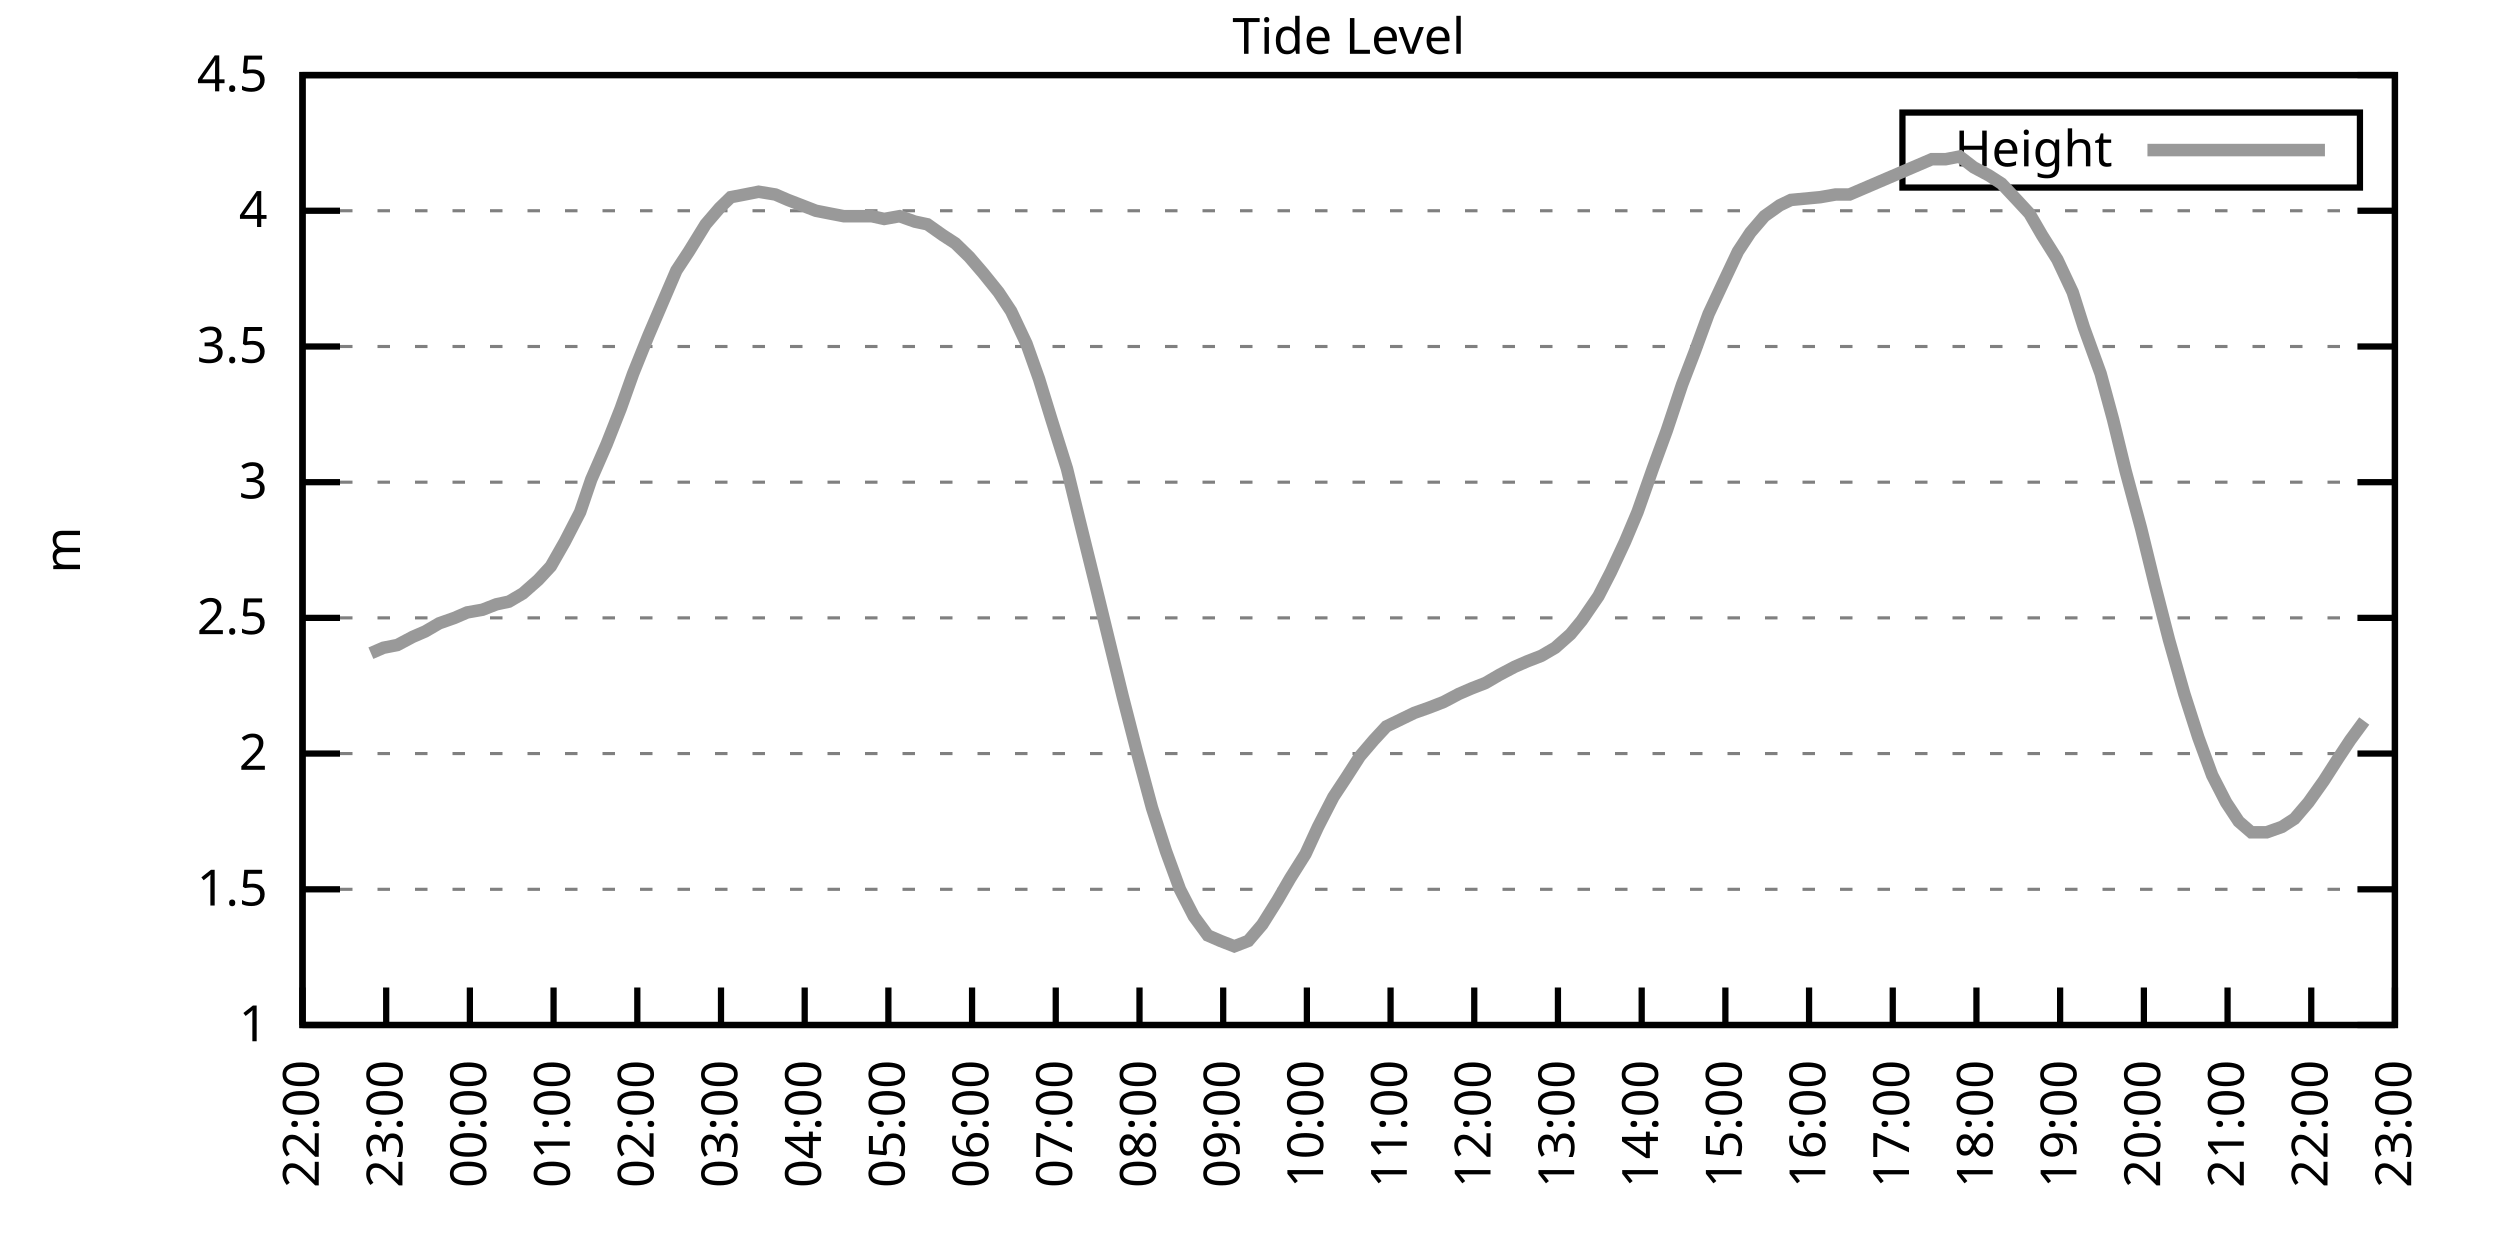
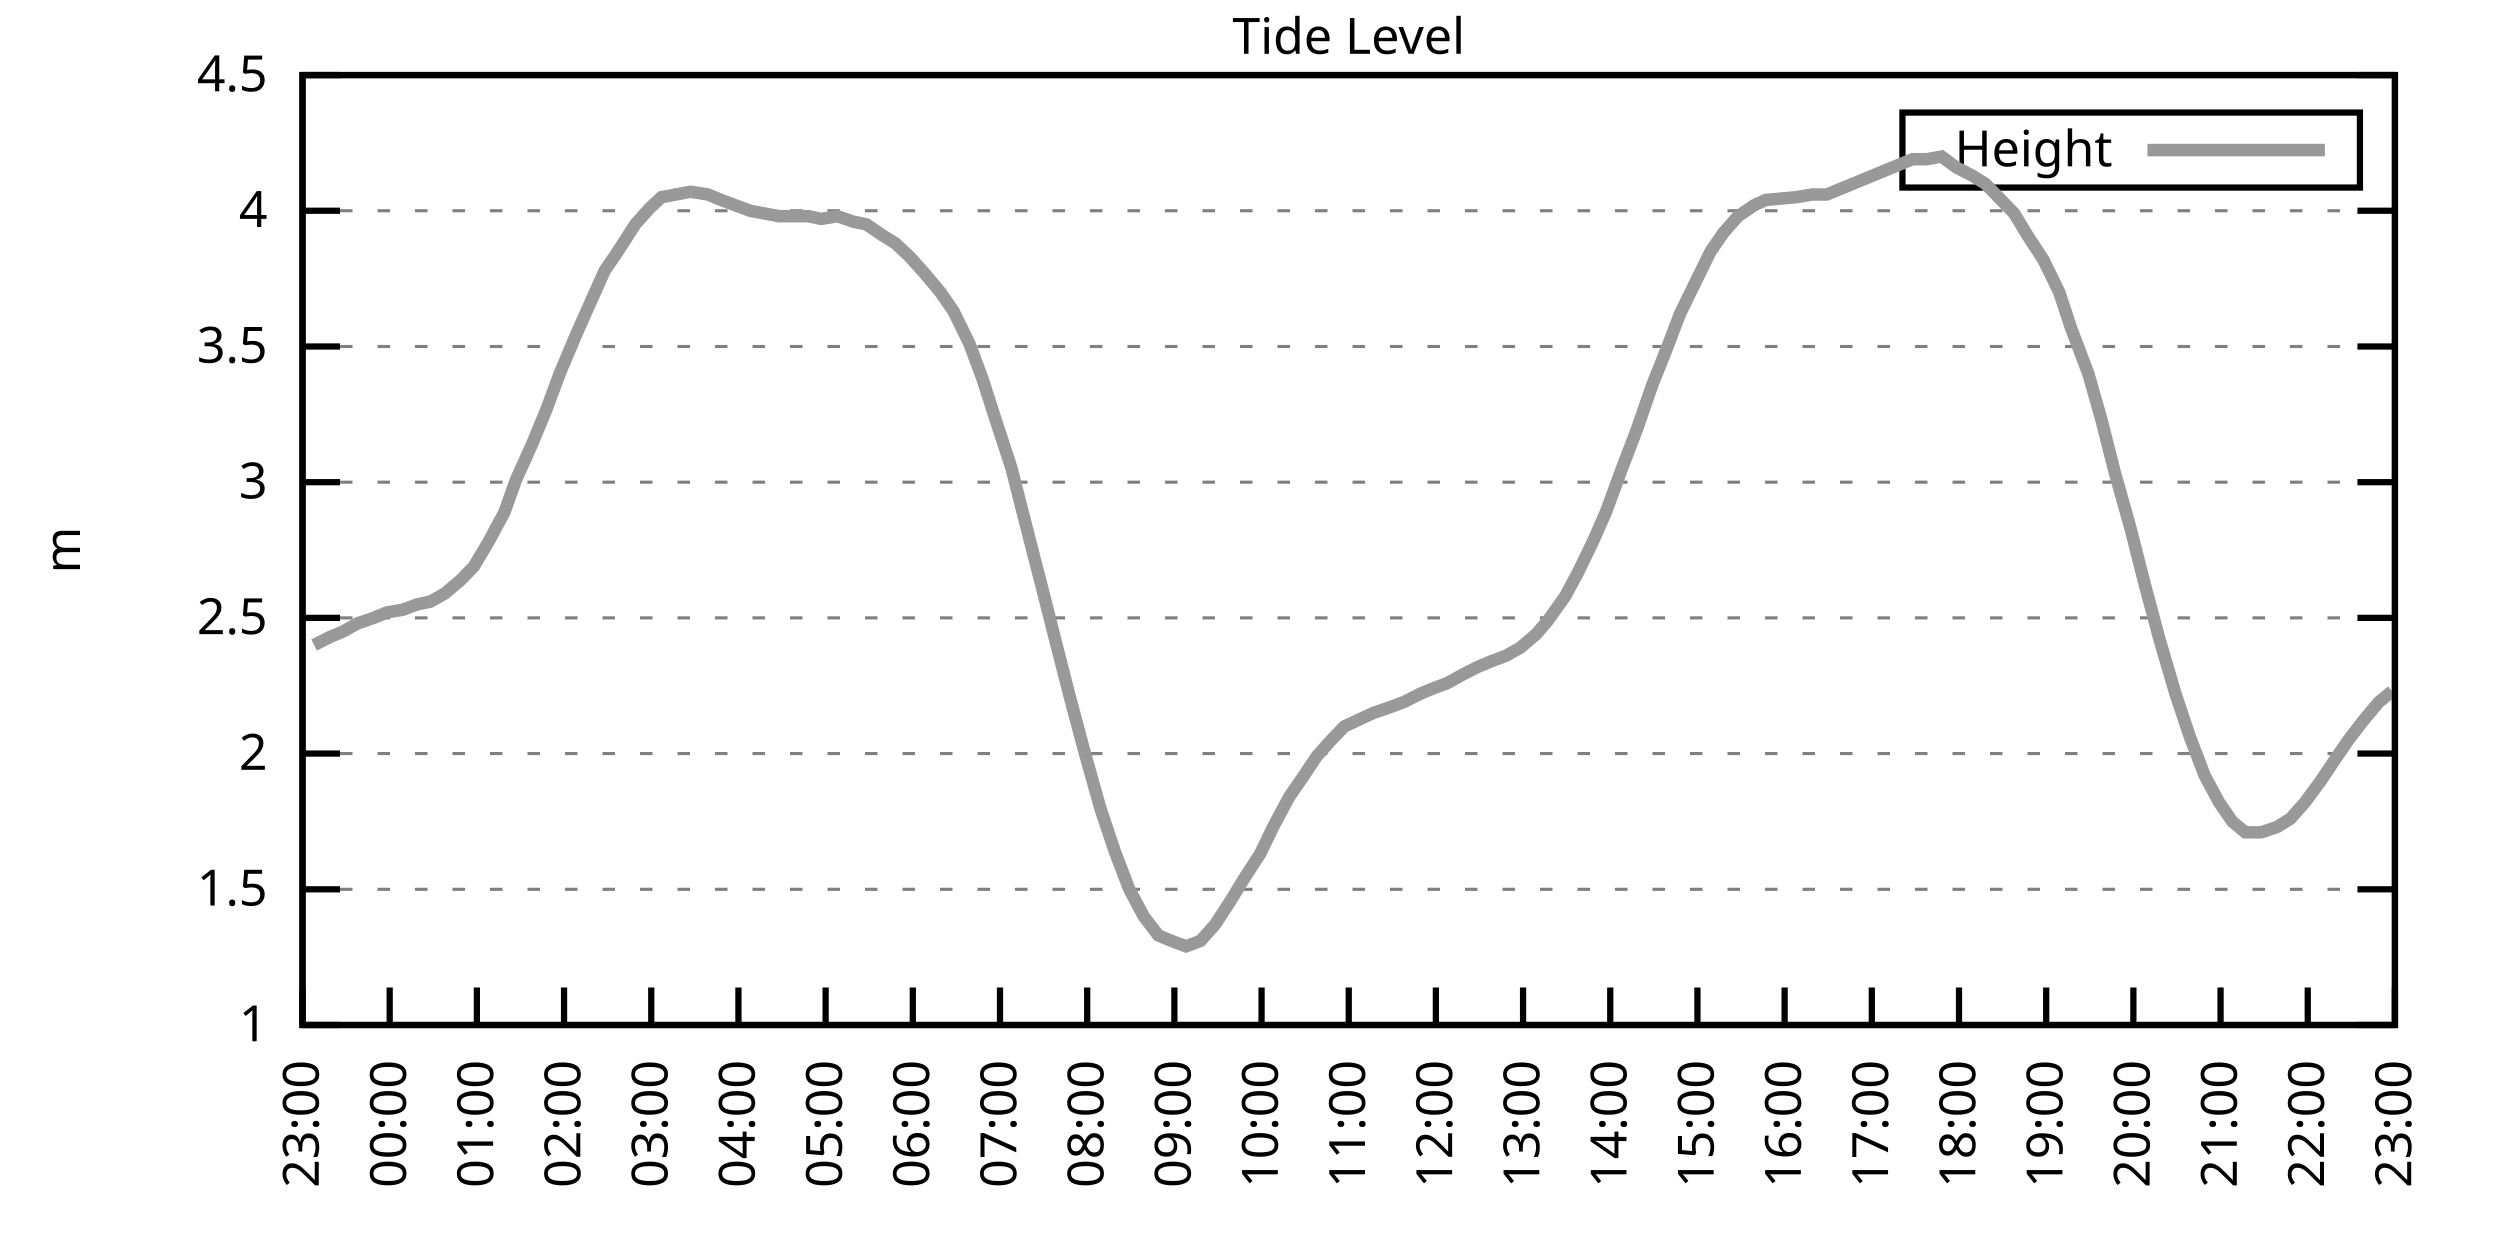
<svg xmlns="http://www.w3.org/2000/svg" xmlns:xlink="http://www.w3.org/1999/xlink" width="400" height="200" viewBox="0 0 400 200">
  <g id="gnuplot_canvas">
    <rect x="0" y="0" width="400" height="200" fill="none" />
    <defs>
      <circle id="gpDot" r="0.5" stroke-width="0.5" stroke="currentColor" />
      <path id="gpPt0" stroke-width="0.333" stroke="currentColor" d="M-1,0 h2 M0,-1 v2" />
      <path id="gpPt1" stroke-width="0.333" stroke="currentColor" d="M-1,-1 L1,1 M1,-1 L-1,1" />
      <path id="gpPt2" stroke-width="0.333" stroke="currentColor" d="M-1,0 L1,0 M0,-1 L0,1 M-1,-1 L1,1 M-1,1 L1,-1" />
      <rect id="gpPt3" stroke-width="0.333" stroke="currentColor" x="-1" y="-1" width="2" height="2" />
      <rect id="gpPt4" stroke-width="0.333" stroke="currentColor" fill="currentColor" x="-1" y="-1" width="2" height="2" />
      <circle id="gpPt5" stroke-width="0.333" stroke="currentColor" cx="0" cy="0" r="1" />
      <use xlink:href="#gpPt5" id="gpPt6" fill="currentColor" stroke="none" />
      <path id="gpPt7" stroke-width="0.333" stroke="currentColor" d="M0,-1.33 L-1.33,0.67 L1.33,0.67 z" />
      <use xlink:href="#gpPt7" id="gpPt8" fill="currentColor" stroke="none" />
      <use xlink:href="#gpPt7" id="gpPt9" stroke="currentColor" transform="rotate(180)" />
      <use xlink:href="#gpPt9" id="gpPt10" fill="currentColor" stroke="none" />
      <use xlink:href="#gpPt3" id="gpPt11" stroke="currentColor" transform="rotate(45)" />
      <use xlink:href="#gpPt11" id="gpPt12" fill="currentColor" stroke="none" />
      <path id="gpPt13" stroke-width="0.333" stroke="currentColor" d="M0,1.330 L1.265,0.411 L0.782,-1.067 L-0.782,-1.076 L-1.265,0.411 z" />
      <use xlink:href="#gpPt13" id="gpPt14" fill="currentColor" stroke="none" />
      <filter id="textbox" filterUnits="objectBoundingBox" x="0" y="0" height="1" width="1">
        <feFlood flood-color="white" flood-opacity="1" result="bgnd" />
        <feComposite in="SourceGraphic" in2="bgnd" operator="atop" />
      </filter>
      <filter id="greybox" filterUnits="objectBoundingBox" x="0" y="0" height="1" width="1">
        <feFlood flood-color="lightgrey" flood-opacity="1" result="grey" />
        <feComposite in="SourceGraphic" in2="grey" operator="atop" />
      </filter>
    </defs>
    <g fill="none" color="white" stroke="currentColor" stroke-width="1.00" stroke-linecap="butt" stroke-linejoin="miter">
</g>
    <g fill="none" color="black" stroke="currentColor" stroke-width="1.00" stroke-linecap="butt" stroke-linejoin="miter">
      <g stroke="none" shape-rendering="crispEdges">
        <polygon fill="rgb(255, 255, 255)" points="48.40,164.00 383.18,164.00 383.18,12.02 48.40,12.02 " />
      </g>
    </g>
    <g fill="none" color="black" stroke="currentColor" stroke-width="1.00" stroke-linecap="butt" stroke-linejoin="miter">
</g>
    <g fill="none" color="black" stroke="black" stroke-width="0.50" stroke-linecap="butt" stroke-linejoin="miter">
</g>
    <g fill="none" color="gray" stroke="currentColor" stroke-width="0.50" stroke-linecap="butt" stroke-linejoin="miter">
      <path stroke="gray" stroke-dasharray="2,4" class="gridline" d="M48.40,164.00 L383.19,164.00  " />
    </g>
    <g fill="none" color="gray" stroke="gray" stroke-width="1.00" stroke-linecap="butt" stroke-linejoin="miter">
</g>
    <g fill="none" color="black" stroke="currentColor" stroke-width="1.00" stroke-linecap="butt" stroke-linejoin="miter">
      <path stroke="black" d="M48.40,164.00 L54.40,164.00 M383.19,164.00 L377.19,164.00  " />
      <g transform="translate(42.80,166.60)" stroke="none" fill="black" font-family="Sans" font-size="8.00" text-anchor="end">
        <text>
          <tspan font-family="Sans"> 1</tspan>
        </text>
      </g>
    </g>
    <g fill="none" color="black" stroke="currentColor" stroke-width="1.00" stroke-linecap="butt" stroke-linejoin="miter">
</g>
    <g fill="none" color="black" stroke="black" stroke-width="0.50" stroke-linecap="butt" stroke-linejoin="miter">
</g>
    <g fill="none" color="gray" stroke="currentColor" stroke-width="0.50" stroke-linecap="butt" stroke-linejoin="miter">
      <path stroke="gray" stroke-dasharray="2,4" class="gridline" d="M48.40,142.29 L383.19,142.29  " />
    </g>
    <g fill="none" color="gray" stroke="gray" stroke-width="1.00" stroke-linecap="butt" stroke-linejoin="miter">
</g>
    <g fill="none" color="black" stroke="currentColor" stroke-width="1.00" stroke-linecap="butt" stroke-linejoin="miter">
      <path stroke="black" d="M48.40,142.29 L54.40,142.29 M383.19,142.29 L377.19,142.29  " />
      <g transform="translate(42.80,144.89)" stroke="none" fill="black" font-family="Sans" font-size="8.00" text-anchor="end">
        <text>
          <tspan font-family="Sans"> 1.5</tspan>
        </text>
      </g>
    </g>
    <g fill="none" color="black" stroke="currentColor" stroke-width="1.00" stroke-linecap="butt" stroke-linejoin="miter">
</g>
    <g fill="none" color="black" stroke="black" stroke-width="0.50" stroke-linecap="butt" stroke-linejoin="miter">
</g>
    <g fill="none" color="gray" stroke="currentColor" stroke-width="0.50" stroke-linecap="butt" stroke-linejoin="miter">
      <path stroke="gray" stroke-dasharray="2,4" class="gridline" d="M48.40,120.57 L383.19,120.57  " />
    </g>
    <g fill="none" color="gray" stroke="gray" stroke-width="1.00" stroke-linecap="butt" stroke-linejoin="miter">
</g>
    <g fill="none" color="black" stroke="currentColor" stroke-width="1.00" stroke-linecap="butt" stroke-linejoin="miter">
      <path stroke="black" d="M48.40,120.57 L54.40,120.57 M383.19,120.57 L377.19,120.57  " />
      <g transform="translate(42.80,123.17)" stroke="none" fill="black" font-family="Sans" font-size="8.00" text-anchor="end">
        <text>
          <tspan font-family="Sans"> 2</tspan>
        </text>
      </g>
    </g>
    <g fill="none" color="black" stroke="currentColor" stroke-width="1.00" stroke-linecap="butt" stroke-linejoin="miter">
</g>
    <g fill="none" color="black" stroke="black" stroke-width="0.50" stroke-linecap="butt" stroke-linejoin="miter">
</g>
    <g fill="none" color="gray" stroke="currentColor" stroke-width="0.50" stroke-linecap="butt" stroke-linejoin="miter">
      <path stroke="gray" stroke-dasharray="2,4" class="gridline" d="M48.40,98.86 L383.19,98.86  " />
    </g>
    <g fill="none" color="gray" stroke="gray" stroke-width="1.00" stroke-linecap="butt" stroke-linejoin="miter">
</g>
    <g fill="none" color="black" stroke="currentColor" stroke-width="1.00" stroke-linecap="butt" stroke-linejoin="miter">
      <path stroke="black" d="M48.40,98.86 L54.40,98.86 M383.19,98.86 L377.19,98.86  " />
      <g transform="translate(42.80,101.46)" stroke="none" fill="black" font-family="Sans" font-size="8.00" text-anchor="end">
        <text>
          <tspan font-family="Sans"> 2.5</tspan>
        </text>
      </g>
    </g>
    <g fill="none" color="black" stroke="currentColor" stroke-width="1.00" stroke-linecap="butt" stroke-linejoin="miter">
</g>
    <g fill="none" color="black" stroke="black" stroke-width="0.50" stroke-linecap="butt" stroke-linejoin="miter">
</g>
    <g fill="none" color="gray" stroke="currentColor" stroke-width="0.50" stroke-linecap="butt" stroke-linejoin="miter">
      <path stroke="gray" stroke-dasharray="2,4" class="gridline" d="M48.40,77.15 L383.19,77.15  " />
    </g>
    <g fill="none" color="gray" stroke="gray" stroke-width="1.00" stroke-linecap="butt" stroke-linejoin="miter">
</g>
    <g fill="none" color="black" stroke="currentColor" stroke-width="1.00" stroke-linecap="butt" stroke-linejoin="miter">
      <path stroke="black" d="M48.40,77.15 L54.40,77.15 M383.19,77.15 L377.19,77.15  " />
      <g transform="translate(42.80,79.75)" stroke="none" fill="black" font-family="Sans" font-size="8.00" text-anchor="end">
        <text>
          <tspan font-family="Sans"> 3</tspan>
        </text>
      </g>
    </g>
    <g fill="none" color="black" stroke="currentColor" stroke-width="1.00" stroke-linecap="butt" stroke-linejoin="miter">
</g>
    <g fill="none" color="black" stroke="black" stroke-width="0.50" stroke-linecap="butt" stroke-linejoin="miter">
</g>
    <g fill="none" color="gray" stroke="currentColor" stroke-width="0.50" stroke-linecap="butt" stroke-linejoin="miter">
      <path stroke="gray" stroke-dasharray="2,4" class="gridline" d="M48.40,55.44 L383.19,55.44  " />
    </g>
    <g fill="none" color="gray" stroke="gray" stroke-width="1.00" stroke-linecap="butt" stroke-linejoin="miter">
</g>
    <g fill="none" color="black" stroke="currentColor" stroke-width="1.00" stroke-linecap="butt" stroke-linejoin="miter">
      <path stroke="black" d="M48.40,55.44 L54.40,55.44 M383.19,55.44 L377.19,55.44  " />
      <g transform="translate(42.80,58.04)" stroke="none" fill="black" font-family="Sans" font-size="8.00" text-anchor="end">
        <text>
          <tspan font-family="Sans"> 3.5</tspan>
        </text>
      </g>
    </g>
    <g fill="none" color="black" stroke="currentColor" stroke-width="1.00" stroke-linecap="butt" stroke-linejoin="miter">
</g>
    <g fill="none" color="black" stroke="black" stroke-width="0.50" stroke-linecap="butt" stroke-linejoin="miter">
</g>
    <g fill="none" color="gray" stroke="currentColor" stroke-width="0.50" stroke-linecap="butt" stroke-linejoin="miter">
      <path stroke="gray" stroke-dasharray="2,4" class="gridline" d="M48.40,33.72 L383.19,33.72  " />
    </g>
    <g fill="none" color="gray" stroke="gray" stroke-width="1.00" stroke-linecap="butt" stroke-linejoin="miter">
</g>
    <g fill="none" color="black" stroke="currentColor" stroke-width="1.00" stroke-linecap="butt" stroke-linejoin="miter">
      <path stroke="black" d="M48.40,33.72 L54.40,33.72 M383.19,33.72 L377.19,33.72  " />
      <g transform="translate(42.80,36.32)" stroke="none" fill="black" font-family="Sans" font-size="8.00" text-anchor="end">
        <text>
          <tspan font-family="Sans"> 4</tspan>
        </text>
      </g>
    </g>
    <g fill="none" color="black" stroke="currentColor" stroke-width="1.00" stroke-linecap="butt" stroke-linejoin="miter">
</g>
    <g fill="none" color="black" stroke="black" stroke-width="0.50" stroke-linecap="butt" stroke-linejoin="miter">
</g>
    <g fill="none" color="gray" stroke="currentColor" stroke-width="0.50" stroke-linecap="butt" stroke-linejoin="miter">
      <path stroke="gray" stroke-dasharray="2,4" class="gridline" d="M48.40,12.01 L383.19,12.01  " />
    </g>
    <g fill="none" color="gray" stroke="gray" stroke-width="1.00" stroke-linecap="butt" stroke-linejoin="miter">
</g>
    <g fill="none" color="black" stroke="currentColor" stroke-width="1.00" stroke-linecap="butt" stroke-linejoin="miter">
      <path stroke="black" d="M48.40,12.01 L54.40,12.01 M383.19,12.01 L377.19,12.01  " />
      <g transform="translate(42.80,14.61)" stroke="none" fill="black" font-family="Sans" font-size="8.00" text-anchor="end">
        <text>
          <tspan font-family="Sans"> 4.5</tspan>
        </text>
      </g>
    </g>
    <g fill="none" color="black" stroke="currentColor" stroke-width="1.00" stroke-linecap="butt" stroke-linejoin="miter">
      <path stroke="black" d="M48.40,164.00 L48.40,158.00  " />
      <g transform="translate(51.00,169.60) rotate(270.00)" stroke="none" fill="black" font-family="Sans" font-size="8.00" text-anchor="end">
        <text>
-           <tspan font-family="Sans">22:00</tspan>
-         </text>
-       </g>
-     </g>
-     <g fill="none" color="black" stroke="currentColor" stroke-width="1.00" stroke-linecap="butt" stroke-linejoin="miter">
-       <path stroke="black" d="M61.79,164.00 L61.79,158.00  " />
-       <g transform="translate(64.39,169.60) rotate(270.00)" stroke="none" fill="black" font-family="Sans" font-size="8.00" text-anchor="end">
-         <text>
          <tspan font-family="Sans">23:00</tspan>
        </text>
      </g>
    </g>
    <g fill="none" color="black" stroke="currentColor" stroke-width="1.00" stroke-linecap="butt" stroke-linejoin="miter">
-       <path stroke="black" d="M75.18,164.00 L75.18,158.00  " />
-       <g transform="translate(77.78,169.60) rotate(270.00)" stroke="none" fill="black" font-family="Sans" font-size="8.00" text-anchor="end">
+       <path stroke="black" d="M62.35,164.00 L62.35,158.00  " />
+       <g transform="translate(64.95,169.60) rotate(270.00)" stroke="none" fill="black" font-family="Sans" font-size="8.00" text-anchor="end">
        <text>
          <tspan font-family="Sans">00:00</tspan>
        </text>
      </g>
    </g>
    <g fill="none" color="black" stroke="currentColor" stroke-width="1.00" stroke-linecap="butt" stroke-linejoin="miter">
-       <path stroke="black" d="M88.57,164.00 L88.57,158.00  " />
-       <g transform="translate(91.17,169.60) rotate(270.00)" stroke="none" fill="black" font-family="Sans" font-size="8.00" text-anchor="end">
+       <path stroke="black" d="M76.30,164.00 L76.30,158.00  " />
+       <g transform="translate(78.90,169.60) rotate(270.00)" stroke="none" fill="black" font-family="Sans" font-size="8.00" text-anchor="end">
        <text>
          <tspan font-family="Sans">01:00</tspan>
        </text>
      </g>
    </g>
    <g fill="none" color="black" stroke="currentColor" stroke-width="1.00" stroke-linecap="butt" stroke-linejoin="miter">
-       <path stroke="black" d="M101.97,164.00 L101.97,158.00  " />
-       <g transform="translate(104.57,169.60) rotate(270.00)" stroke="none" fill="black" font-family="Sans" font-size="8.00" text-anchor="end">
+       <path stroke="black" d="M90.25,164.00 L90.25,158.00  " />
+       <g transform="translate(92.85,169.60) rotate(270.00)" stroke="none" fill="black" font-family="Sans" font-size="8.00" text-anchor="end">
        <text>
          <tspan font-family="Sans">02:00</tspan>
        </text>
      </g>
    </g>
    <g fill="none" color="black" stroke="currentColor" stroke-width="1.00" stroke-linecap="butt" stroke-linejoin="miter">
-       <path stroke="black" d="M115.36,164.00 L115.36,158.00  " />
-       <g transform="translate(117.96,169.60) rotate(270.00)" stroke="none" fill="black" font-family="Sans" font-size="8.00" text-anchor="end">
+       <path stroke="black" d="M104.20,164.00 L104.20,158.00  " />
+       <g transform="translate(106.80,169.60) rotate(270.00)" stroke="none" fill="black" font-family="Sans" font-size="8.00" text-anchor="end">
        <text>
          <tspan font-family="Sans">03:00</tspan>
        </text>
      </g>
    </g>
    <g fill="none" color="black" stroke="currentColor" stroke-width="1.00" stroke-linecap="butt" stroke-linejoin="miter">
-       <path stroke="black" d="M128.75,164.00 L128.75,158.00  " />
-       <g transform="translate(131.35,169.60) rotate(270.00)" stroke="none" fill="black" font-family="Sans" font-size="8.00" text-anchor="end">
+       <path stroke="black" d="M118.15,164.00 L118.15,158.00  " />
+       <g transform="translate(120.75,169.60) rotate(270.00)" stroke="none" fill="black" font-family="Sans" font-size="8.00" text-anchor="end">
        <text>
          <tspan font-family="Sans">04:00</tspan>
        </text>
      </g>
    </g>
    <g fill="none" color="black" stroke="currentColor" stroke-width="1.00" stroke-linecap="butt" stroke-linejoin="miter">
-       <path stroke="black" d="M142.14,164.00 L142.14,158.00  " />
-       <g transform="translate(144.74,169.60) rotate(270.00)" stroke="none" fill="black" font-family="Sans" font-size="8.00" text-anchor="end">
+       <path stroke="black" d="M132.10,164.00 L132.10,158.00  " />
+       <g transform="translate(134.70,169.60) rotate(270.00)" stroke="none" fill="black" font-family="Sans" font-size="8.00" text-anchor="end">
        <text>
          <tspan font-family="Sans">05:00</tspan>
        </text>
      </g>
    </g>
    <g fill="none" color="black" stroke="currentColor" stroke-width="1.00" stroke-linecap="butt" stroke-linejoin="miter">
-       <path stroke="black" d="M155.53,164.00 L155.53,158.00  " />
-       <g transform="translate(158.13,169.60) rotate(270.00)" stroke="none" fill="black" font-family="Sans" font-size="8.00" text-anchor="end">
+       <path stroke="black" d="M146.05,164.00 L146.05,158.00  " />
+       <g transform="translate(148.65,169.60) rotate(270.00)" stroke="none" fill="black" font-family="Sans" font-size="8.00" text-anchor="end">
        <text>
          <tspan font-family="Sans">06:00</tspan>
        </text>
      </g>
    </g>
    <g fill="none" color="black" stroke="currentColor" stroke-width="1.00" stroke-linecap="butt" stroke-linejoin="miter">
-       <path stroke="black" d="M168.92,164.00 L168.92,158.00  " />
-       <g transform="translate(171.52,169.60) rotate(270.00)" stroke="none" fill="black" font-family="Sans" font-size="8.00" text-anchor="end">
+       <path stroke="black" d="M160.00,164.00 L160.00,158.00  " />
+       <g transform="translate(162.60,169.60) rotate(270.00)" stroke="none" fill="black" font-family="Sans" font-size="8.00" text-anchor="end">
        <text>
          <tspan font-family="Sans">07:00</tspan>
        </text>
      </g>
    </g>
    <g fill="none" color="black" stroke="currentColor" stroke-width="1.00" stroke-linecap="butt" stroke-linejoin="miter">
-       <path stroke="black" d="M182.32,164.00 L182.32,158.00  " />
-       <g transform="translate(184.92,169.60) rotate(270.00)" stroke="none" fill="black" font-family="Sans" font-size="8.00" text-anchor="end">
+       <path stroke="black" d="M173.95,164.00 L173.95,158.00  " />
+       <g transform="translate(176.55,169.60) rotate(270.00)" stroke="none" fill="black" font-family="Sans" font-size="8.00" text-anchor="end">
        <text>
          <tspan font-family="Sans">08:00</tspan>
        </text>
      </g>
    </g>
    <g fill="none" color="black" stroke="currentColor" stroke-width="1.00" stroke-linecap="butt" stroke-linejoin="miter">
-       <path stroke="black" d="M195.71,164.00 L195.71,158.00  " />
-       <g transform="translate(198.31,169.60) rotate(270.00)" stroke="none" fill="black" font-family="Sans" font-size="8.00" text-anchor="end">
+       <path stroke="black" d="M187.90,164.00 L187.90,158.00  " />
+       <g transform="translate(190.50,169.60) rotate(270.00)" stroke="none" fill="black" font-family="Sans" font-size="8.00" text-anchor="end">
        <text>
          <tspan font-family="Sans">09:00</tspan>
        </text>
      </g>
    </g>
    <g fill="none" color="black" stroke="currentColor" stroke-width="1.00" stroke-linecap="butt" stroke-linejoin="miter">
-       <path stroke="black" d="M209.10,164.00 L209.10,158.00  " />
-       <g transform="translate(211.70,169.60) rotate(270.00)" stroke="none" fill="black" font-family="Sans" font-size="8.00" text-anchor="end">
+       <path stroke="black" d="M201.85,164.00 L201.85,158.00  " />
+       <g transform="translate(204.45,169.60) rotate(270.00)" stroke="none" fill="black" font-family="Sans" font-size="8.00" text-anchor="end">
        <text>
          <tspan font-family="Sans">10:00</tspan>
        </text>
      </g>
    </g>
    <g fill="none" color="black" stroke="currentColor" stroke-width="1.00" stroke-linecap="butt" stroke-linejoin="miter">
-       <path stroke="black" d="M222.49,164.00 L222.49,158.00  " />
-       <g transform="translate(225.09,169.60) rotate(270.00)" stroke="none" fill="black" font-family="Sans" font-size="8.00" text-anchor="end">
+       <path stroke="black" d="M215.80,164.00 L215.80,158.00  " />
+       <g transform="translate(218.40,169.60) rotate(270.00)" stroke="none" fill="black" font-family="Sans" font-size="8.00" text-anchor="end">
        <text>
          <tspan font-family="Sans">11:00</tspan>
        </text>
      </g>
    </g>
    <g fill="none" color="black" stroke="currentColor" stroke-width="1.00" stroke-linecap="butt" stroke-linejoin="miter">
-       <path stroke="black" d="M235.88,164.00 L235.88,158.00  " />
-       <g transform="translate(238.48,169.60) rotate(270.00)" stroke="none" fill="black" font-family="Sans" font-size="8.00" text-anchor="end">
+       <path stroke="black" d="M229.74,164.00 L229.74,158.00  " />
+       <g transform="translate(232.34,169.60) rotate(270.00)" stroke="none" fill="black" font-family="Sans" font-size="8.00" text-anchor="end">
        <text>
          <tspan font-family="Sans">12:00</tspan>
        </text>
      </g>
    </g>
    <g fill="none" color="black" stroke="currentColor" stroke-width="1.00" stroke-linecap="butt" stroke-linejoin="miter">
-       <path stroke="black" d="M249.27,164.00 L249.27,158.00  " />
-       <g transform="translate(251.87,169.60) rotate(270.00)" stroke="none" fill="black" font-family="Sans" font-size="8.00" text-anchor="end">
+       <path stroke="black" d="M243.69,164.00 L243.69,158.00  " />
+       <g transform="translate(246.29,169.60) rotate(270.00)" stroke="none" fill="black" font-family="Sans" font-size="8.00" text-anchor="end">
        <text>
          <tspan font-family="Sans">13:00</tspan>
        </text>
      </g>
    </g>
    <g fill="none" color="black" stroke="currentColor" stroke-width="1.00" stroke-linecap="butt" stroke-linejoin="miter">
-       <path stroke="black" d="M262.67,164.00 L262.67,158.00  " />
-       <g transform="translate(265.27,169.60) rotate(270.00)" stroke="none" fill="black" font-family="Sans" font-size="8.00" text-anchor="end">
+       <path stroke="black" d="M257.64,164.00 L257.64,158.00  " />
+       <g transform="translate(260.24,169.60) rotate(270.00)" stroke="none" fill="black" font-family="Sans" font-size="8.00" text-anchor="end">
        <text>
          <tspan font-family="Sans">14:00</tspan>
        </text>
      </g>
    </g>
    <g fill="none" color="black" stroke="currentColor" stroke-width="1.00" stroke-linecap="butt" stroke-linejoin="miter">
-       <path stroke="black" d="M276.06,164.00 L276.06,158.00  " />
-       <g transform="translate(278.66,169.60) rotate(270.00)" stroke="none" fill="black" font-family="Sans" font-size="8.00" text-anchor="end">
+       <path stroke="black" d="M271.59,164.00 L271.59,158.00  " />
+       <g transform="translate(274.19,169.60) rotate(270.00)" stroke="none" fill="black" font-family="Sans" font-size="8.00" text-anchor="end">
        <text>
          <tspan font-family="Sans">15:00</tspan>
        </text>
      </g>
    </g>
    <g fill="none" color="black" stroke="currentColor" stroke-width="1.00" stroke-linecap="butt" stroke-linejoin="miter">
-       <path stroke="black" d="M289.45,164.00 L289.45,158.00  " />
-       <g transform="translate(292.05,169.60) rotate(270.00)" stroke="none" fill="black" font-family="Sans" font-size="8.00" text-anchor="end">
+       <path stroke="black" d="M285.54,164.00 L285.54,158.00  " />
+       <g transform="translate(288.14,169.60) rotate(270.00)" stroke="none" fill="black" font-family="Sans" font-size="8.00" text-anchor="end">
        <text>
          <tspan font-family="Sans">16:00</tspan>
        </text>
      </g>
    </g>
    <g fill="none" color="black" stroke="currentColor" stroke-width="1.00" stroke-linecap="butt" stroke-linejoin="miter">
-       <path stroke="black" d="M302.84,164.00 L302.84,158.00  " />
-       <g transform="translate(305.44,169.60) rotate(270.00)" stroke="none" fill="black" font-family="Sans" font-size="8.00" text-anchor="end">
+       <path stroke="black" d="M299.49,164.00 L299.49,158.00  " />
+       <g transform="translate(302.09,169.60) rotate(270.00)" stroke="none" fill="black" font-family="Sans" font-size="8.00" text-anchor="end">
        <text>
          <tspan font-family="Sans">17:00</tspan>
        </text>
      </g>
    </g>
    <g fill="none" color="black" stroke="currentColor" stroke-width="1.00" stroke-linecap="butt" stroke-linejoin="miter">
-       <path stroke="black" d="M316.23,164.00 L316.23,158.00  " />
-       <g transform="translate(318.83,169.60) rotate(270.00)" stroke="none" fill="black" font-family="Sans" font-size="8.00" text-anchor="end">
+       <path stroke="black" d="M313.44,164.00 L313.44,158.00  " />
+       <g transform="translate(316.04,169.60) rotate(270.00)" stroke="none" fill="black" font-family="Sans" font-size="8.00" text-anchor="end">
        <text>
          <tspan font-family="Sans">18:00</tspan>
        </text>
      </g>
    </g>
    <g fill="none" color="black" stroke="currentColor" stroke-width="1.00" stroke-linecap="butt" stroke-linejoin="miter">
-       <path stroke="black" d="M329.62,164.00 L329.62,158.00  " />
-       <g transform="translate(332.22,169.60) rotate(270.00)" stroke="none" fill="black" font-family="Sans" font-size="8.00" text-anchor="end">
+       <path stroke="black" d="M327.39,164.00 L327.39,158.00  " />
+       <g transform="translate(329.99,169.60) rotate(270.00)" stroke="none" fill="black" font-family="Sans" font-size="8.00" text-anchor="end">
        <text>
          <tspan font-family="Sans">19:00</tspan>
        </text>
      </g>
    </g>
    <g fill="none" color="black" stroke="currentColor" stroke-width="1.00" stroke-linecap="butt" stroke-linejoin="miter">
-       <path stroke="black" d="M343.02,164.00 L343.02,158.00  " />
-       <g transform="translate(345.62,169.60) rotate(270.00)" stroke="none" fill="black" font-family="Sans" font-size="8.00" text-anchor="end">
+       <path stroke="black" d="M341.34,164.00 L341.34,158.00  " />
+       <g transform="translate(343.94,169.60) rotate(270.00)" stroke="none" fill="black" font-family="Sans" font-size="8.00" text-anchor="end">
        <text>
          <tspan font-family="Sans">20:00</tspan>
        </text>
      </g>
    </g>
    <g fill="none" color="black" stroke="currentColor" stroke-width="1.00" stroke-linecap="butt" stroke-linejoin="miter">
-       <path stroke="black" d="M356.41,164.00 L356.41,158.00  " />
-       <g transform="translate(359.01,169.60) rotate(270.00)" stroke="none" fill="black" font-family="Sans" font-size="8.00" text-anchor="end">
+       <path stroke="black" d="M355.29,164.00 L355.29,158.00  " />
+       <g transform="translate(357.89,169.60) rotate(270.00)" stroke="none" fill="black" font-family="Sans" font-size="8.00" text-anchor="end">
        <text>
          <tspan font-family="Sans">21:00</tspan>
        </text>
      </g>
    </g>
    <g fill="none" color="black" stroke="currentColor" stroke-width="1.00" stroke-linecap="butt" stroke-linejoin="miter">
-       <path stroke="black" d="M369.80,164.00 L369.80,158.00  " />
-       <g transform="translate(372.40,169.60) rotate(270.00)" stroke="none" fill="black" font-family="Sans" font-size="8.00" text-anchor="end">
+       <path stroke="black" d="M369.24,164.00 L369.24,158.00  " />
+       <g transform="translate(371.84,169.60) rotate(270.00)" stroke="none" fill="black" font-family="Sans" font-size="8.00" text-anchor="end">
        <text>
          <tspan font-family="Sans">22:00</tspan>
        </text>
      </g>
    </g>
    <g fill="none" color="black" stroke="currentColor" stroke-width="1.00" stroke-linecap="butt" stroke-linejoin="miter">
      <path stroke="black" d="M383.19,164.00 L383.19,158.00  " />
      <g transform="translate(385.79,169.60) rotate(270.00)" stroke="none" fill="black" font-family="Sans" font-size="8.00" text-anchor="end">
        <text>
          <tspan font-family="Sans">23:00</tspan>
        </text>
      </g>
    </g>
    <g fill="none" color="black" stroke="currentColor" stroke-width="1.00" stroke-linecap="butt" stroke-linejoin="miter">
</g>
    <g fill="none" color="black" stroke="currentColor" stroke-width="1.00" stroke-linecap="butt" stroke-linejoin="miter">
      <path stroke="black" d="M48.40,12.01 L48.40,164.00 L383.19,164.00 L383.19,12.01 L48.40,12.01 Z  " />
    </g>
    <g fill="none" color="black" stroke="currentColor" stroke-width="1.00" stroke-linecap="butt" stroke-linejoin="miter">
</g>
    <g fill="none" color="black" stroke="currentColor" stroke-width="1.00" stroke-linecap="butt" stroke-linejoin="miter">
      <path stroke="black" d="M304.39,30.01 L304.39,18.01 L377.59,18.01 L377.59,30.01 L304.39,30.01 Z  " />
    </g>
    <g id="Tide_level_plot_1">
      <g fill="none" color="white" stroke="black" stroke-width="2.00" stroke-linecap="butt" stroke-linejoin="miter">
</g>
      <g fill="none" color="black" stroke="currentColor" stroke-width="2.00" stroke-linecap="butt" stroke-linejoin="miter">
        <g transform="translate(337.99,26.61)" stroke="none" fill="black" font-family="Sans" font-size="8.00" text-anchor="end">
          <text>
            <tspan font-family="Sans">Height</tspan>
          </text>
        </g>
      </g>
      <g fill="none" color="black" stroke="currentColor" stroke-width="2.00" stroke-linecap="butt" stroke-linejoin="miter">
-         <path stroke="rgb(153, 153, 153)" d="M343.59,24.01 L371.99,24.01 M59.34,104.51 L61.35,103.64 L63.58,103.20 L66.03,101.90 L68.04,101.03 L70.27,99.73   L72.73,98.86 L74.74,97.99 L77.19,97.56 L79.42,96.69 L81.43,96.26 L83.66,94.95 L86.12,92.78 L88.13,90.61   L90.36,86.70 L92.82,81.93 L94.60,76.71 L97.06,71.07 L99.29,65.42 L101.30,59.78 L103.75,53.70 L105.98,48.49   L108.22,43.28 L110.22,40.24 L112.90,35.89 L115.13,33.29 L116.92,31.55 L119.15,31.12 L121.38,30.68 L124.06,31.12   L126.07,31.99 L128.30,32.85 L130.54,33.72 L132.77,34.16 L135.00,34.59 L137.23,34.59 L139.46,34.59 L141.47,35.03   L143.93,34.59 L146.38,35.46 L148.39,35.89 L150.85,37.63 L152.85,38.93 L155.09,41.11 L157.32,43.71 L159.77,46.75   L161.78,49.79 L164.24,55.00 L166.25,60.65 L168.25,67.16 L170.71,74.98 L172.72,83.23 L175.40,94.08 L177.41,102.34   L179.64,111.45 L181.87,120.14 L184.32,129.26 L186.56,136.21 L188.79,142.29 L191.02,146.63 L193.25,149.67 L195.26,150.54   L197.49,151.41 L199.73,150.54 L201.96,147.93 L204.41,144.02 L206.42,140.55 L208.88,136.64 L210.88,132.30 L213.34,127.52   L215.35,124.48 L217.58,121.01 L219.81,118.40 L221.82,116.23 L224.50,114.93 L226.29,114.06 L228.74,113.19 L230.97,112.32   L233.43,111.02 L235.44,110.15 L237.67,109.28 L239.90,107.98 L242.36,106.68 L244.36,105.81 L246.60,104.94 L248.83,103.64   L251.28,101.47 L253.07,99.30 L255.75,95.39 L257.76,91.48 L259.99,86.70 L262.00,81.93 L264.45,74.98 L266.68,68.90   L269.14,61.52 L271.15,56.30 L273.38,50.22 L275.61,45.45 L278.07,40.24 L280.07,37.20 L282.31,34.59 L284.76,32.85   L286.55,31.99 L291.23,31.55 L293.69,31.12 L295.92,31.12 L309.09,25.47 L311.32,25.47 L313.55,25.04 L315.79,26.77   L318.24,28.08 L320.25,29.38 L322.70,31.99 L324.71,34.16 L326.72,37.63 L329.18,41.54 L331.63,46.75 L333.42,52.40   L336.10,59.78 L338.10,67.16 L340.11,75.41 L342.57,84.53 L344.80,93.65 L347.03,102.34 L349.49,111.02 L351.72,117.97   L353.95,124.05 L356.18,128.39 L358.19,131.43 L360.20,133.17 L362.66,133.17 L365.11,132.30 L367.12,131.00 L369.35,128.39   L371.81,124.92 L374.04,121.44 L376.05,118.40 L378.28,115.36  " />
+         <path stroke="rgb(153, 153, 153)" d="M343.59,24.01 L371.99,24.01 M50.26,103.20 L52.82,101.90 L54.91,101.03 L57.23,99.73 L59.79,98.86 L61.88,97.99   L64.44,97.56 L66.77,96.69 L68.86,96.26 L71.18,94.95 L73.74,92.78 L75.83,90.61 L78.16,86.70 L80.72,81.93   L82.58,76.71 L85.13,71.07 L87.46,65.42 L89.55,59.78 L92.11,53.70 L94.43,48.49 L96.76,43.28 L98.85,40.24   L101.64,35.89 L103.97,33.29 L105.83,31.55 L108.15,31.12 L110.48,30.68 L113.27,31.12 L115.36,31.99 L117.68,32.85   L120.01,33.72 L122.33,34.16 L124.66,34.59 L126.98,34.59 L129.31,34.59 L131.40,35.03 L133.96,34.59 L136.51,35.46   L138.61,35.89 L141.16,37.63 L143.26,38.93 L145.58,41.11 L147.91,43.71 L150.46,46.75 L152.56,49.79 L155.11,55.00   L157.21,60.65 L159.30,67.16 L161.86,74.98 L163.95,83.23 L166.74,94.08 L168.83,102.34 L171.16,111.45 L173.48,120.14   L176.04,129.26 L178.36,136.21 L180.69,142.29 L183.01,146.63 L185.34,149.67 L187.43,150.54 L189.76,151.41 L192.08,150.54   L194.41,147.93 L196.96,144.02 L199.06,140.55 L201.61,136.64 L203.71,132.30 L206.26,127.52 L208.36,124.48 L210.68,121.01   L213.01,118.40 L215.10,116.23 L217.89,114.93 L219.75,114.06 L222.30,113.19 L224.63,112.32 L227.19,111.02 L229.28,110.15   L231.60,109.28 L233.93,107.98 L236.49,106.68 L238.58,105.81 L240.90,104.94 L243.23,103.64 L245.79,101.47 L247.65,99.30   L250.44,95.39 L252.53,91.48 L254.85,86.70 L256.95,81.93 L259.50,74.98 L261.83,68.90 L264.39,61.52 L266.48,56.30   L268.80,50.22 L271.13,45.45 L273.69,40.24 L275.78,37.20 L278.10,34.59 L280.66,32.85 L282.52,31.99 L287.40,31.55   L289.96,31.12 L292.29,31.12 L306.00,25.47 L308.33,25.47 L310.65,25.04 L312.98,26.77 L315.53,28.08 L317.63,29.38   L320.18,31.99 L322.28,34.16 L324.37,37.63 L326.93,41.54 L329.48,46.75 L331.34,52.40 L334.13,59.78 L336.23,67.16   L338.32,75.41 L340.88,84.53 L343.20,93.65 L345.53,102.34 L348.08,111.02 L350.41,117.97 L352.73,124.05 L355.06,128.39   L357.15,131.43 L359.24,133.17 L361.80,133.17 L364.36,132.30 L366.45,131.00 L368.78,128.39 L371.33,124.92 L373.66,121.44   L375.75,118.40 L378.08,115.36 L380.63,112.32 L382.73,110.59  " />
      </g>
    </g>
    <g fill="none" color="black" stroke="currentColor" stroke-width="2.00" stroke-linecap="butt" stroke-linejoin="miter">
</g>
    <g fill="none" color="black" stroke="black" stroke-width="1.00" stroke-linecap="butt" stroke-linejoin="miter">
</g>
    <g fill="none" color="black" stroke="currentColor" stroke-width="1.00" stroke-linecap="butt" stroke-linejoin="miter">
      <path stroke="black" d="M48.40,12.01 L48.40,164.00 L383.19,164.00 L383.19,12.01 L48.40,12.01 Z  " />
      <g transform="translate(12.80,88.01) rotate(270.00)" stroke="none" fill="black" font-family="Sans" font-size="8.00" text-anchor="middle">
        <text>
          <tspan font-family="Sans">m</tspan>
        </text>
      </g>
    </g>
    <g fill="none" color="black" stroke="currentColor" stroke-width="1.00" stroke-linecap="butt" stroke-linejoin="miter">
</g>
    <g fill="none" color="black" stroke="currentColor" stroke-width="1.00" stroke-linecap="butt" stroke-linejoin="miter">
      <g transform="translate(215.79,8.61)" stroke="none" fill="black" font-family="Sans" font-size="8.00" text-anchor="middle">
        <text>
          <tspan font-family="Sans">Tide Level</tspan>
        </text>
      </g>
    </g>
    <g fill="none" color="black" stroke="currentColor" stroke-width="1.00" stroke-linecap="butt" stroke-linejoin="miter">
</g>
  </g>
</svg>
